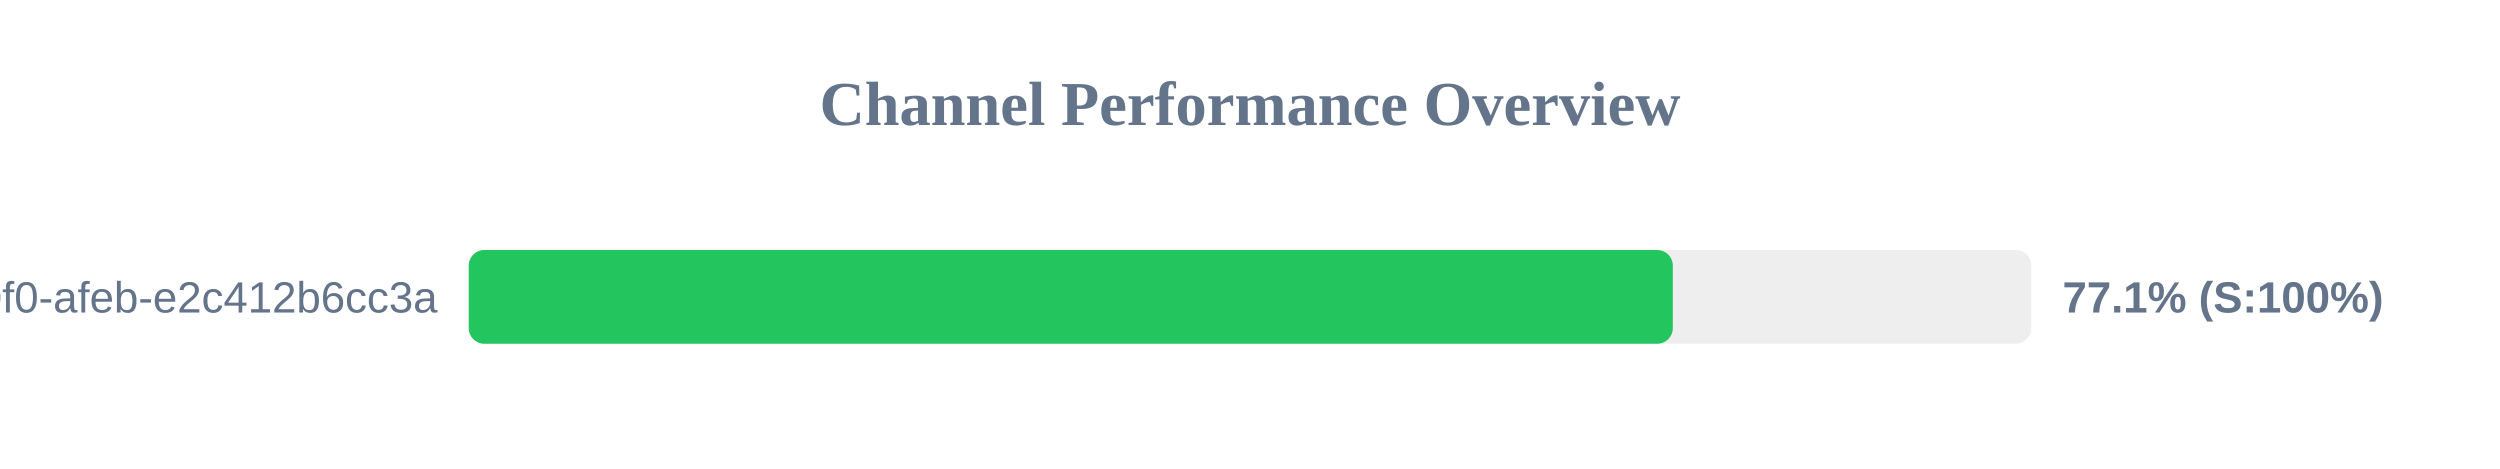
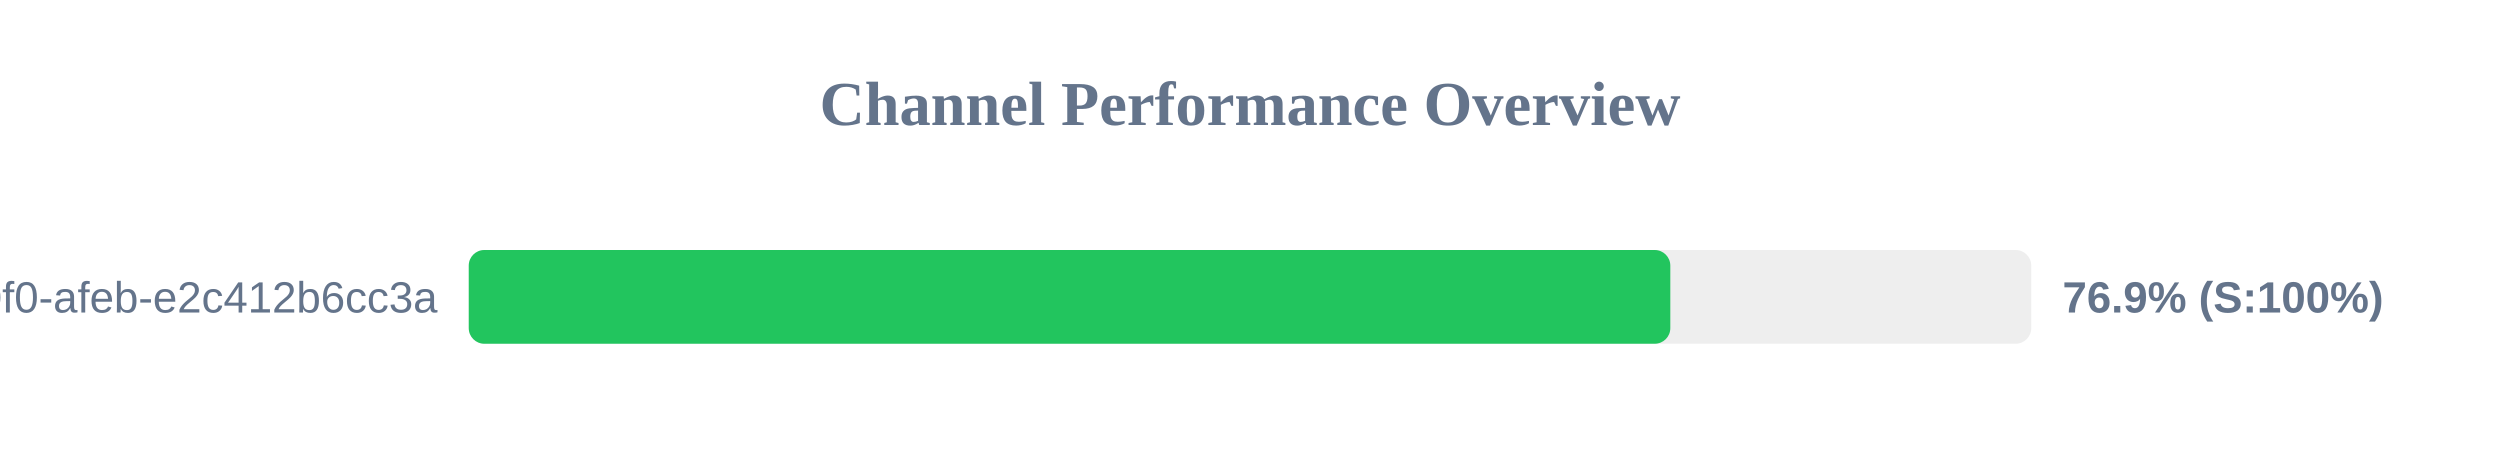
<svg xmlns="http://www.w3.org/2000/svg" width="800" height="150" version="1.1">
  <style>
        .row { font: 14px Arial; fill: #64748b; }
        .score { font: bold 14px Arial; fill: #64748b; }
    </style>
  <text x="400" y="40" text-anchor="middle" font-size="20px" font-weight="bold" fill="#64748b">Channel Performance Overview</text>
  <rect x="150" y="80" width="500" height="30" fill="#eee" rx="5" />
-   <rect x="150" y="80" width="385.3" height="30" fill="#22c55e" rx="5" />
+   <rect x="150" y="80" width="384.5" height="30" fill="#22c55e" rx="5" />
  <text x="140" y="100" text-anchor="end" class="row">?uuid=c6e02cd8-ce11-40f0-afeb-e2c412b6cc3a</text>
-   <text x="660" y="100" text-anchor="start" class="score">77.1% (S:100%)</text>
+   <text x="660" y="100" text-anchor="start" class="score">76.9% (S:100%)</text>
</svg>
